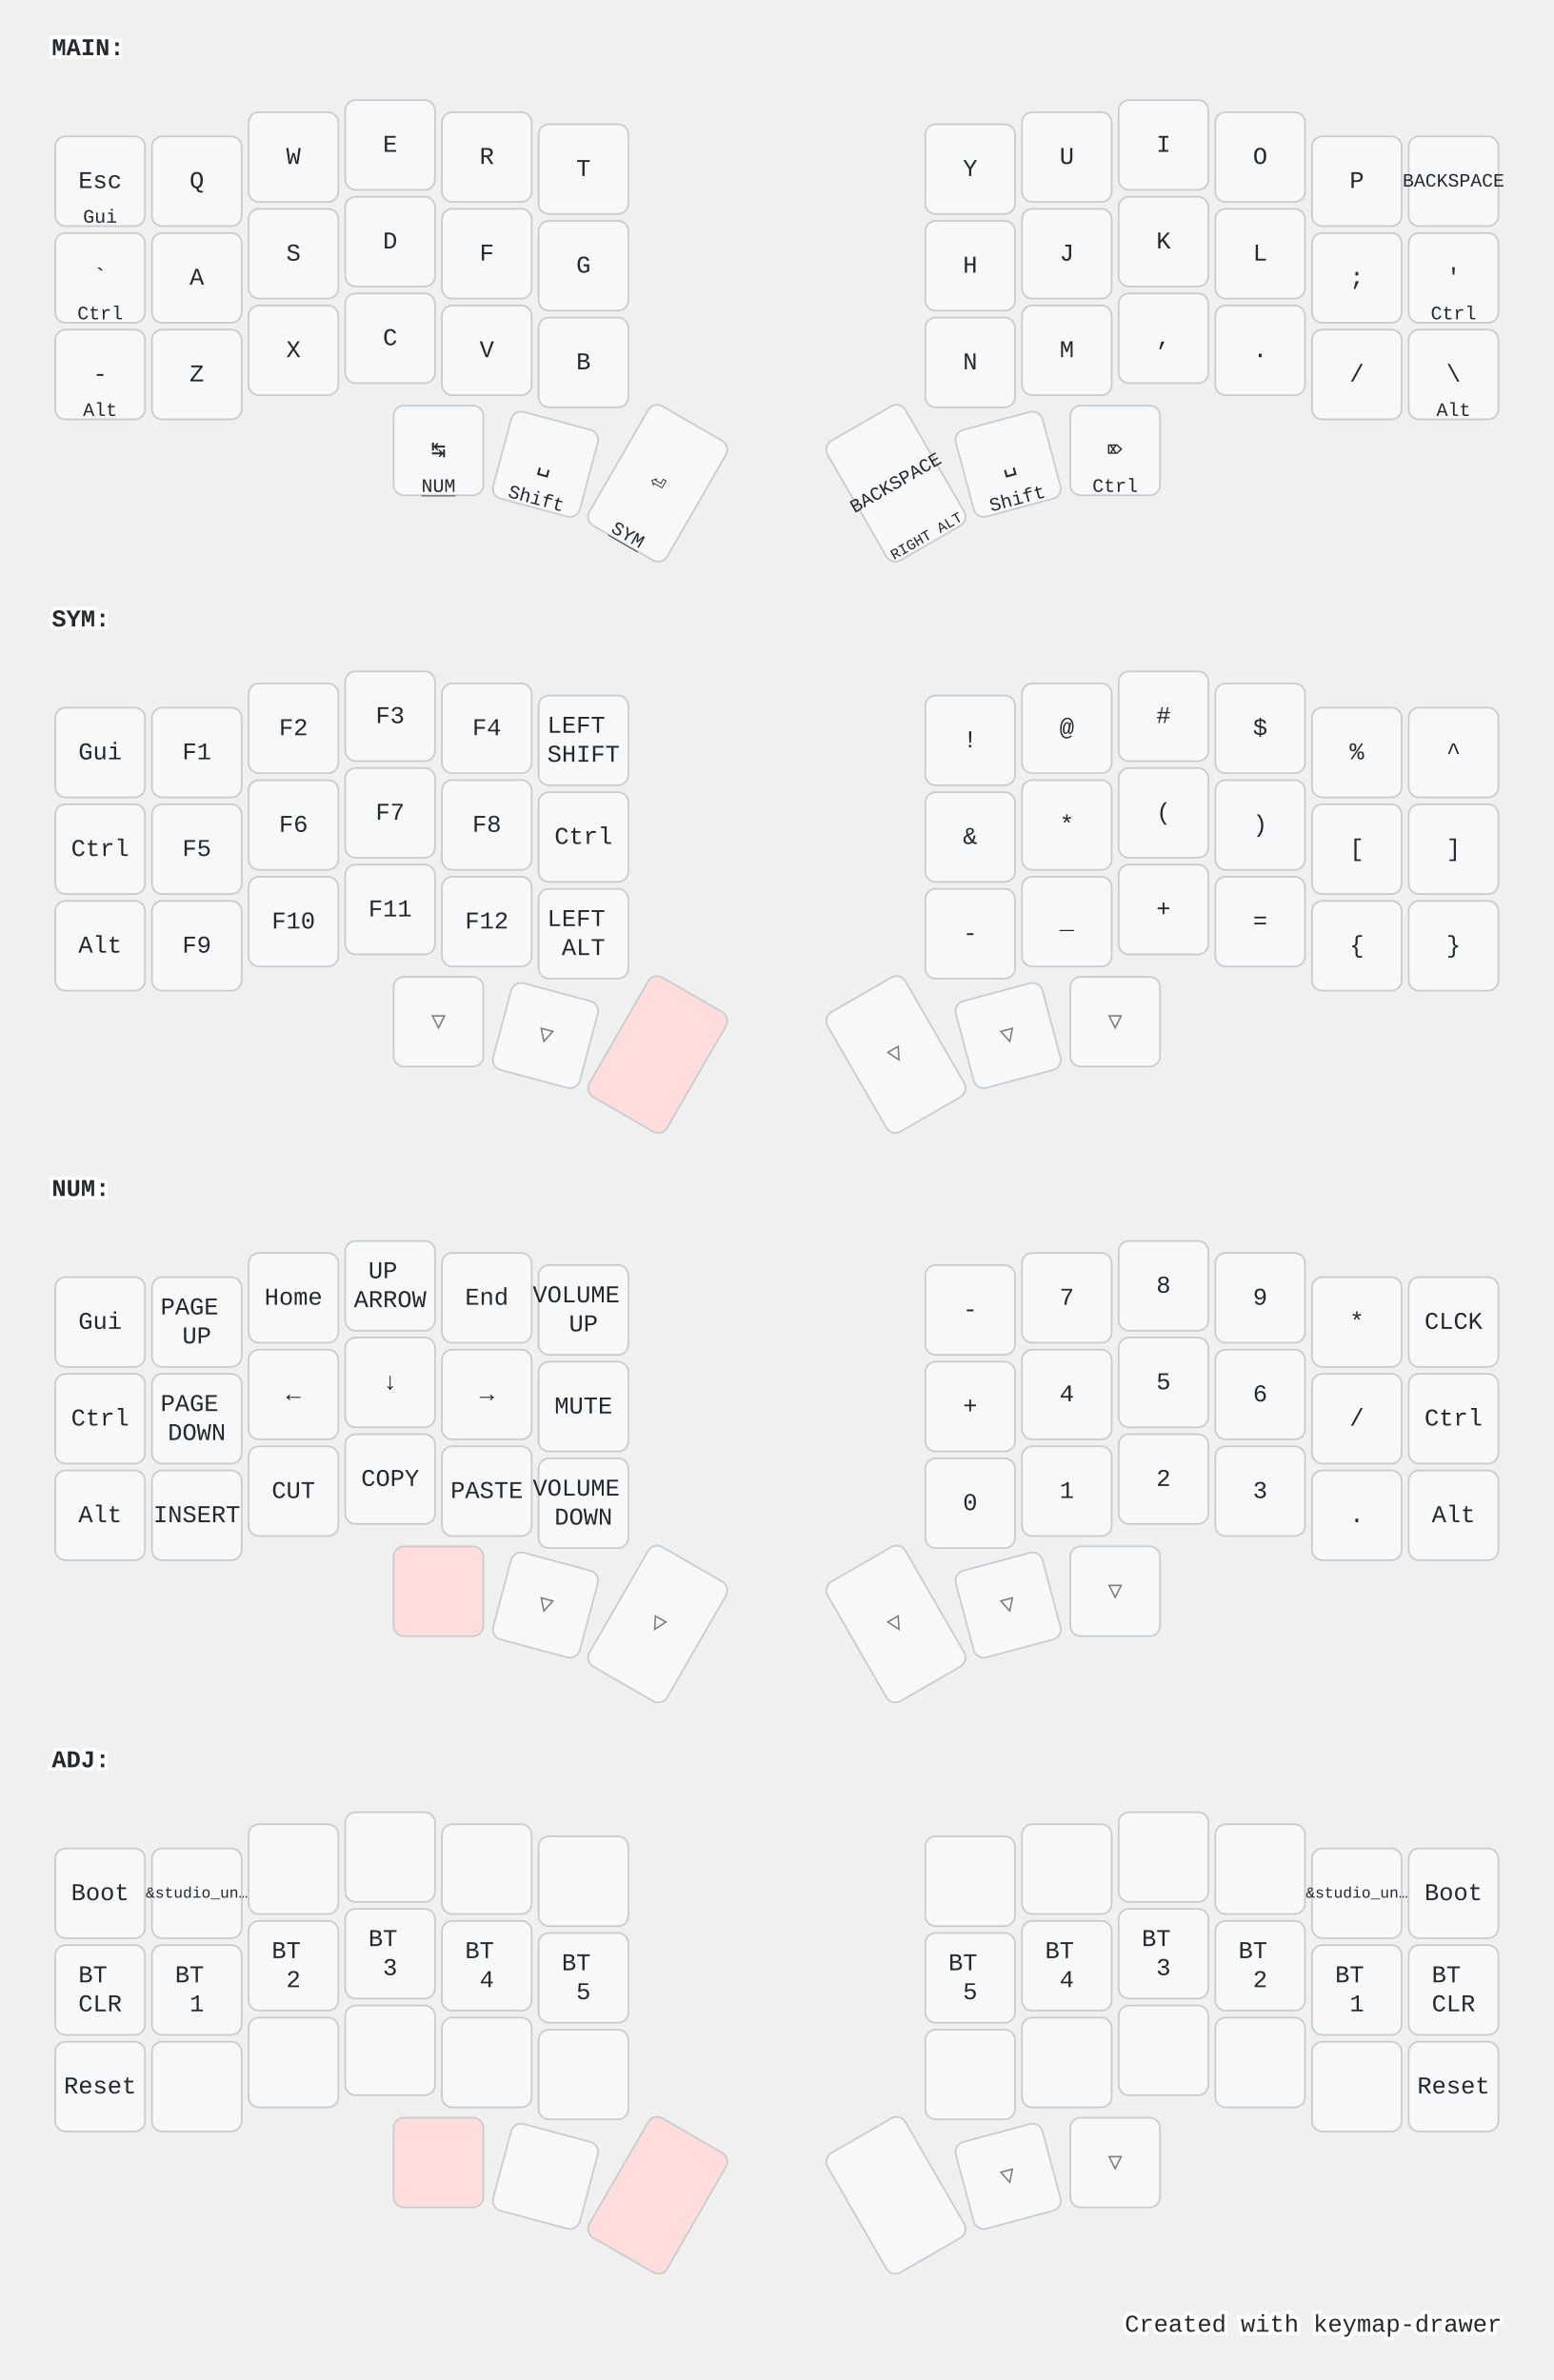
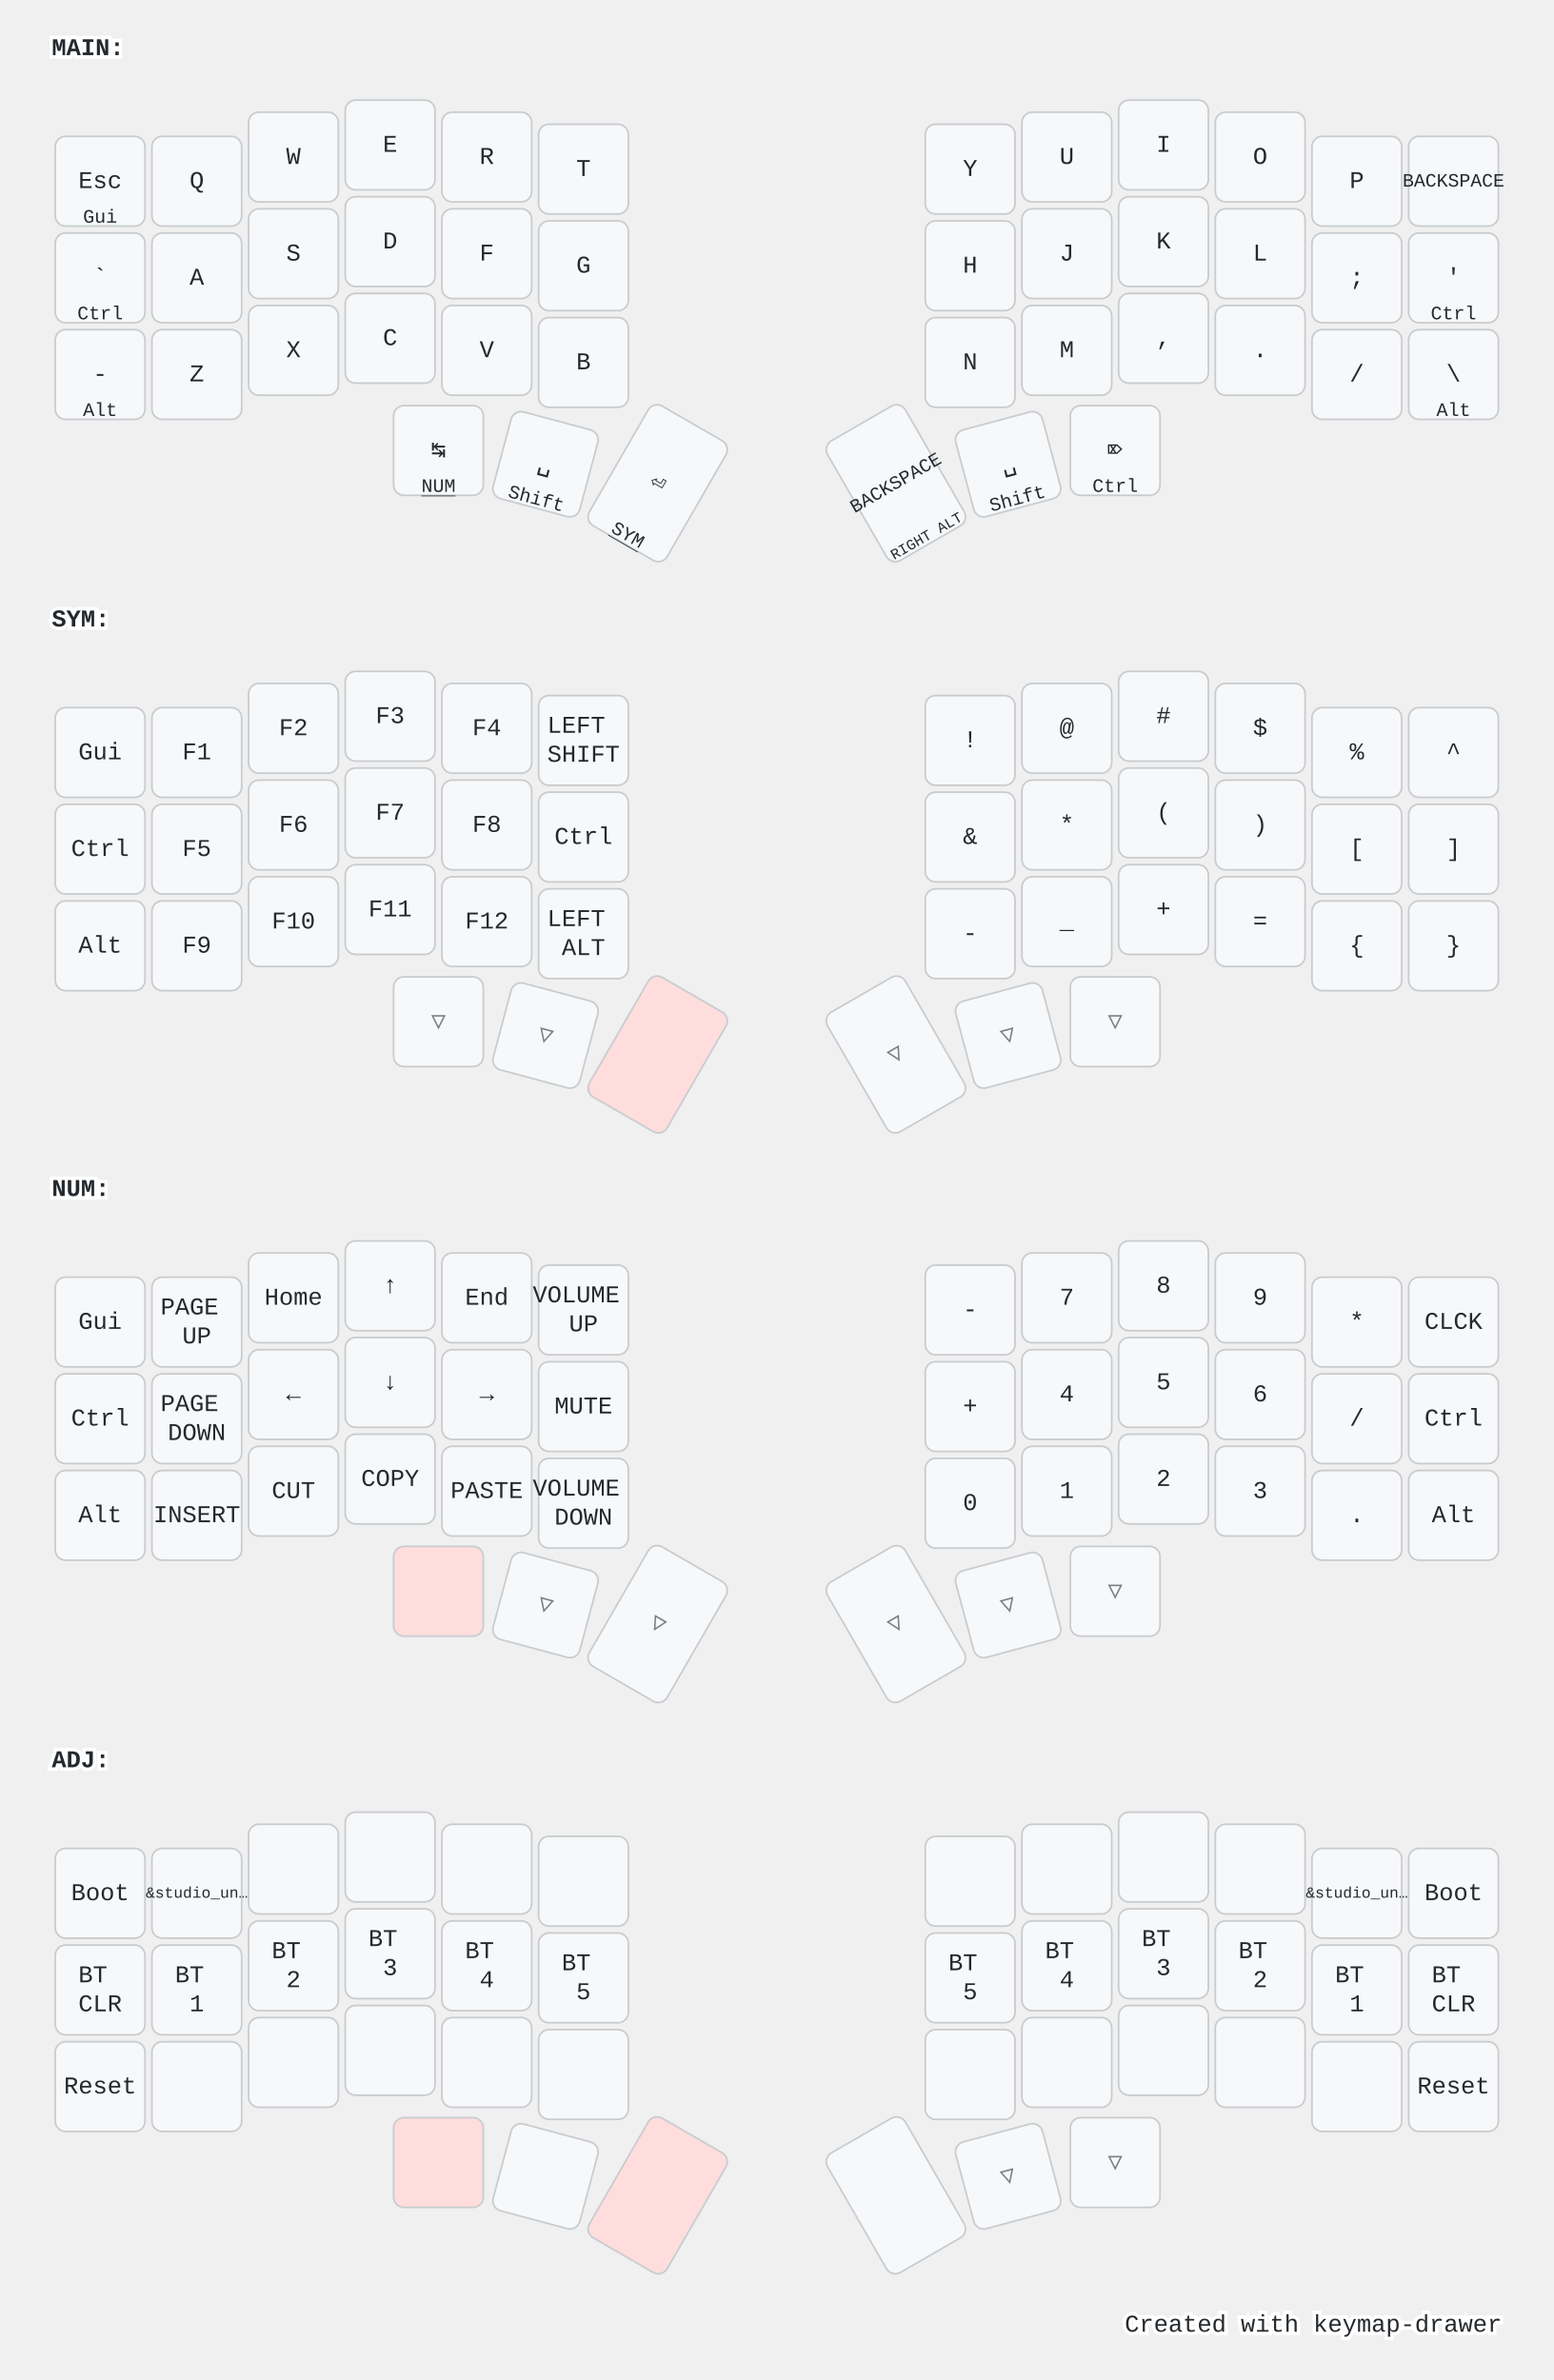
<svg xmlns="http://www.w3.org/2000/svg" width="900" height="1379" viewBox="0 0 900 1379" class="keymap">
  <style>/* inherit to force styles through use tags */
svg path {
    fill: inherit;
}

/* font and background color specifications */
svg.keymap {
    font-family: SFMono-Regular,Consolas,Liberation Mono,Menlo,monospace;
    font-size: 14px;
    font-kerning: normal;
    text-rendering: optimizeLegibility;
    fill: #24292e;
}

/* default key styling */
rect.key {
    fill: #f6f8fa;
}

rect.key, rect.combo {
    stroke: #c9cccf;
    stroke-width: 1;
}

/* default key side styling, only used is draw_key_sides is set */
rect.side {
    filter: brightness(90%);
}

/* color accent for combo boxes */
rect.combo, rect.combo-separate {
    fill: #cdf;
}

/* color accent for held keys */
rect.held, rect.combo.held {
    fill: #fdd;
}

/* color accent for ghost (optional) keys */
rect.ghost, rect.combo.ghost {
    stroke-dasharray: 4, 4;
    stroke-width: 2;
}

text {
    text-anchor: middle;
    dominant-baseline: middle;
}

/* styling for layer labels */
text.label {
    font-weight: bold;
    text-anchor: start;
    stroke: white;
    stroke-width: 4;
    paint-order: stroke;
}

/* styling for optional footer */
text.footer {
    text-anchor: end;
    dominant-baseline: auto;
    stroke: white;
    stroke-width: 4;
    paint-order: stroke;
}

/* styling for combo tap, and key non-tap label text */
text.combo, text.hold, text.shifted, text.left, text.right {
    font-size: 11px;
}

text.hold {
    text-anchor: middle;
    dominant-baseline: auto;
}

text.shifted {
    text-anchor: middle;
    dominant-baseline: hanging;
}

text.left {
    text-anchor: start;
}

text.right {
    text-anchor: end;
}

text.layer-activator {
    text-decoration: underline;
}

/* styling for hold/shifted label text in combo box */
text.combo.hold, text.combo.shifted, text.combo.left, text.combo.right {
    font-size: 8px;
}

/* lighter symbol for transparent keys */
text.trans {
    fill: #7b7e81;
}

/* styling for combo dendrons */
path.combo {
    stroke-width: 1;
    stroke: gray;
    fill: none;
}

/* Start Tabler Icons Cleanup */
/* cannot use height/width with glyphs */
.icon-tabler &gt; path {
    fill: inherit;
    stroke: inherit;
    stroke-width: 2;
}
/* hide tabler's default box */
.icon-tabler &gt; path[stroke="none"][fill="none"] {
    visibility: hidden;
}
/* End Tabler Icons Cleanup */

@media (prefers-color-scheme: dark) {
svg.keymap { fill: #d1d6db; }
rect.key { fill: #3f4750; }
rect.key, rect.combo { stroke: #60666c; }
rect.combo, rect.combo-separate { fill: #1f3d7a; }
rect.held, rect.combo.held { fill: #854747; }
text.label, text.footer { stroke: black; }
text.trans { fill: #7e8184; }
path.combo { stroke: #7f7f7f; }

}</style>
  <g transform="translate(30, 0)" class="layer-MAIN">
    <text x="0" y="28" class="label" id="MAIN">MAIN:</text>
    <g transform="translate(0, 56)">
      <g transform="translate(28, 49)" class="key keypos-0">
        <rect rx="6" ry="6" x="-26" y="-26" width="52" height="52" class="key" />
        <text x="0" y="0" class="key tap">Esc</text>
        <text x="0" y="24" class="key hold">Gui</text>
      </g>
      <g transform="translate(84, 49)" class="key keypos-1">
        <rect rx="6" ry="6" x="-26" y="-26" width="52" height="52" class="key" />
        <text x="0" y="0" class="key tap">Q</text>
      </g>
      <g transform="translate(140, 35)" class="key keypos-2">
        <rect rx="6" ry="6" x="-26" y="-26" width="52" height="52" class="key" />
        <text x="0" y="0" class="key tap">W</text>
      </g>
      <g transform="translate(196, 28)" class="key keypos-3">
        <rect rx="6" ry="6" x="-26" y="-26" width="52" height="52" class="key" />
        <text x="0" y="0" class="key tap">E</text>
      </g>
      <g transform="translate(252, 35)" class="key keypos-4">
        <rect rx="6" ry="6" x="-26" y="-26" width="52" height="52" class="key" />
        <text x="0" y="0" class="key tap">R</text>
      </g>
      <g transform="translate(308, 42)" class="key keypos-5">
        <rect rx="6" ry="6" x="-26" y="-26" width="52" height="52" class="key" />
        <text x="0" y="0" class="key tap">T</text>
      </g>
      <g transform="translate(532, 42)" class="key keypos-6">
        <rect rx="6" ry="6" x="-26" y="-26" width="52" height="52" class="key" />
        <text x="0" y="0" class="key tap">Y</text>
      </g>
      <g transform="translate(588, 35)" class="key keypos-7">
        <rect rx="6" ry="6" x="-26" y="-26" width="52" height="52" class="key" />
        <text x="0" y="0" class="key tap">U</text>
      </g>
      <g transform="translate(644, 28)" class="key keypos-8">
        <rect rx="6" ry="6" x="-26" y="-26" width="52" height="52" class="key" />
        <text x="0" y="0" class="key tap">I</text>
      </g>
      <g transform="translate(700, 35)" class="key keypos-9">
        <rect rx="6" ry="6" x="-26" y="-26" width="52" height="52" class="key" />
        <text x="0" y="0" class="key tap">O</text>
      </g>
      <g transform="translate(756, 49)" class="key keypos-10">
        <rect rx="6" ry="6" x="-26" y="-26" width="52" height="52" class="key" />
        <text x="0" y="0" class="key tap">P</text>
      </g>
      <g transform="translate(812, 49)" class="key keypos-11">
        <rect rx="6" ry="6" x="-26" y="-26" width="52" height="52" class="key" />
        <text x="0" y="0" class="key tap">
          <tspan style="font-size: 78%">BACKSPACE</tspan>
        </text>
      </g>
      <g transform="translate(28, 105)" class="key keypos-12">
        <rect rx="6" ry="6" x="-26" y="-26" width="52" height="52" class="key" />
        <text x="0" y="0" class="key tap">`</text>
        <text x="0" y="24" class="key hold">Ctrl</text>
      </g>
      <g transform="translate(84, 105)" class="key keypos-13">
        <rect rx="6" ry="6" x="-26" y="-26" width="52" height="52" class="key" />
        <text x="0" y="0" class="key tap">A</text>
      </g>
      <g transform="translate(140, 91)" class="key keypos-14">
        <rect rx="6" ry="6" x="-26" y="-26" width="52" height="52" class="key" />
        <text x="0" y="0" class="key tap">S</text>
      </g>
      <g transform="translate(196, 84)" class="key keypos-15">
        <rect rx="6" ry="6" x="-26" y="-26" width="52" height="52" class="key" />
        <text x="0" y="0" class="key tap">D</text>
      </g>
      <g transform="translate(252, 91)" class="key keypos-16">
        <rect rx="6" ry="6" x="-26" y="-26" width="52" height="52" class="key" />
        <text x="0" y="0" class="key tap">F</text>
      </g>
      <g transform="translate(308, 98)" class="key keypos-17">
        <rect rx="6" ry="6" x="-26" y="-26" width="52" height="52" class="key" />
        <text x="0" y="0" class="key tap">G</text>
      </g>
      <g transform="translate(532, 98)" class="key keypos-18">
        <rect rx="6" ry="6" x="-26" y="-26" width="52" height="52" class="key" />
        <text x="0" y="0" class="key tap">H</text>
      </g>
      <g transform="translate(588, 91)" class="key keypos-19">
        <rect rx="6" ry="6" x="-26" y="-26" width="52" height="52" class="key" />
        <text x="0" y="0" class="key tap">J</text>
      </g>
      <g transform="translate(644, 84)" class="key keypos-20">
        <rect rx="6" ry="6" x="-26" y="-26" width="52" height="52" class="key" />
        <text x="0" y="0" class="key tap">K</text>
      </g>
      <g transform="translate(700, 91)" class="key keypos-21">
        <rect rx="6" ry="6" x="-26" y="-26" width="52" height="52" class="key" />
        <text x="0" y="0" class="key tap">L</text>
      </g>
      <g transform="translate(756, 105)" class="key keypos-22">
        <rect rx="6" ry="6" x="-26" y="-26" width="52" height="52" class="key" />
        <text x="0" y="0" class="key tap">;</text>
      </g>
      <g transform="translate(812, 105)" class="key keypos-23">
        <rect rx="6" ry="6" x="-26" y="-26" width="52" height="52" class="key" />
        <text x="0" y="0" class="key tap">'</text>
        <text x="0" y="24" class="key hold">Ctrl</text>
      </g>
      <g transform="translate(28, 161)" class="key keypos-24">
        <rect rx="6" ry="6" x="-26" y="-26" width="52" height="52" class="key" />
        <text x="0" y="0" class="key tap">-</text>
        <text x="0" y="24" class="key hold">Alt</text>
      </g>
      <g transform="translate(84, 161)" class="key keypos-25">
        <rect rx="6" ry="6" x="-26" y="-26" width="52" height="52" class="key" />
        <text x="0" y="0" class="key tap">Z</text>
      </g>
      <g transform="translate(140, 147)" class="key keypos-26">
        <rect rx="6" ry="6" x="-26" y="-26" width="52" height="52" class="key" />
        <text x="0" y="0" class="key tap">X</text>
      </g>
      <g transform="translate(196, 140)" class="key keypos-27">
        <rect rx="6" ry="6" x="-26" y="-26" width="52" height="52" class="key" />
        <text x="0" y="0" class="key tap">C</text>
      </g>
      <g transform="translate(252, 147)" class="key keypos-28">
        <rect rx="6" ry="6" x="-26" y="-26" width="52" height="52" class="key" />
        <text x="0" y="0" class="key tap">V</text>
      </g>
      <g transform="translate(308, 154)" class="key keypos-29">
        <rect rx="6" ry="6" x="-26" y="-26" width="52" height="52" class="key" />
        <text x="0" y="0" class="key tap">B</text>
      </g>
      <g transform="translate(532, 154)" class="key keypos-30">
        <rect rx="6" ry="6" x="-26" y="-26" width="52" height="52" class="key" />
        <text x="0" y="0" class="key tap">N</text>
      </g>
      <g transform="translate(588, 147)" class="key keypos-31">
        <rect rx="6" ry="6" x="-26" y="-26" width="52" height="52" class="key" />
        <text x="0" y="0" class="key tap">M</text>
      </g>
      <g transform="translate(644, 140)" class="key keypos-32">
        <rect rx="6" ry="6" x="-26" y="-26" width="52" height="52" class="key" />
        <text x="0" y="0" class="key tap">,</text>
      </g>
      <g transform="translate(700, 147)" class="key keypos-33">
        <rect rx="6" ry="6" x="-26" y="-26" width="52" height="52" class="key" />
        <text x="0" y="0" class="key tap">.</text>
      </g>
      <g transform="translate(756, 161)" class="key keypos-34">
        <rect rx="6" ry="6" x="-26" y="-26" width="52" height="52" class="key" />
        <text x="0" y="0" class="key tap">/</text>
      </g>
      <g transform="translate(812, 161)" class="key keypos-35">
        <rect rx="6" ry="6" x="-26" y="-26" width="52" height="52" class="key" />
        <text x="0" y="0" class="key tap">\</text>
        <text x="0" y="24" class="key hold">Alt</text>
      </g>
      <g transform="translate(224, 205)" class="key keypos-36">
        <rect rx="6" ry="6" x="-26" y="-26" width="52" height="52" class="key" />
        <text x="0" y="0" class="key tap">↹</text>
        <a href="#NUM">
          <text x="0" y="24" class="key hold layer-activator">NUM</text>
        </a>
      </g>
      <g transform="translate(286, 213) rotate(15.0)" class="key keypos-37">
        <rect rx="6" ry="6" x="-26" y="-26" width="52" height="52" class="key" />
        <text x="0" y="0" class="key tap">␣</text>
        <text x="0" y="24" class="key hold">Shift</text>
      </g>
      <g transform="translate(351, 224) rotate(30.0)" class="key keypos-38">
        <rect rx="6" ry="6" x="-26" y="-40" width="52" height="80" class="key" />
        <text x="0" y="0" class="key tap">⏎</text>
        <a href="#SYM">
          <text x="0" y="38" class="key hold layer-activator">SYM</text>
        </a>
      </g>
      <g transform="translate(489, 224) rotate(-30.0)" class="key keypos-39">
        <rect rx="6" ry="6" x="-26" y="-40" width="52" height="80" class="key" />
        <text x="0" y="0" class="key tap">
          <tspan style="font-size: 78%">BACKSPACE</tspan>
        </text>
        <text x="0" y="38" class="key hold">
          <tspan style="font-size: 78%">RIGHT ALT</tspan>
        </text>
      </g>
      <g transform="translate(554, 213) rotate(-15.0)" class="key keypos-40">
        <rect rx="6" ry="6" x="-26" y="-26" width="52" height="52" class="key" />
        <text x="0" y="0" class="key tap">␣</text>
        <text x="0" y="24" class="key hold">Shift</text>
      </g>
      <g transform="translate(616, 205)" class="key keypos-41">
        <rect rx="6" ry="6" x="-26" y="-26" width="52" height="52" class="key" />
        <text x="0" y="0" class="key tap">⌦</text>
        <text x="0" y="24" class="key hold">Ctrl</text>
      </g>
    </g>
  </g>
  <g transform="translate(30, 331)" class="layer-SYM">
    <text x="0" y="28" class="label" id="SYM">SYM:</text>
    <g transform="translate(0, 56)">
      <g transform="translate(28, 49)" class="key keypos-0">
        <rect rx="6" ry="6" x="-26" y="-26" width="52" height="52" class="key" />
        <text x="0" y="0" class="key tap">Gui</text>
      </g>
      <g transform="translate(84, 49)" class="key keypos-1">
        <rect rx="6" ry="6" x="-26" y="-26" width="52" height="52" class="key" />
        <text x="0" y="0" class="key tap">F1</text>
      </g>
      <g transform="translate(140, 35)" class="key keypos-2">
        <rect rx="6" ry="6" x="-26" y="-26" width="52" height="52" class="key" />
        <text x="0" y="0" class="key tap">F2</text>
      </g>
      <g transform="translate(196, 28)" class="key keypos-3">
        <rect rx="6" ry="6" x="-26" y="-26" width="52" height="52" class="key" />
        <text x="0" y="0" class="key tap">F3</text>
      </g>
      <g transform="translate(252, 35)" class="key keypos-4">
        <rect rx="6" ry="6" x="-26" y="-26" width="52" height="52" class="key" />
        <text x="0" y="0" class="key tap">F4</text>
      </g>
      <g transform="translate(308, 42)" class="key keypos-5">
        <rect rx="6" ry="6" x="-26" y="-26" width="52" height="52" class="key" />
        <text x="0" y="0" class="key tap">
          <tspan x="0" dy="-0.6em">LEFT</tspan>
          <tspan x="0" dy="1.2em">SHIFT</tspan>
        </text>
      </g>
      <g transform="translate(532, 42)" class="key keypos-6">
        <rect rx="6" ry="6" x="-26" y="-26" width="52" height="52" class="key" />
        <text x="0" y="0" class="key tap">!</text>
      </g>
      <g transform="translate(588, 35)" class="key keypos-7">
        <rect rx="6" ry="6" x="-26" y="-26" width="52" height="52" class="key" />
        <text x="0" y="0" class="key tap">@</text>
      </g>
      <g transform="translate(644, 28)" class="key keypos-8">
        <rect rx="6" ry="6" x="-26" y="-26" width="52" height="52" class="key" />
        <text x="0" y="0" class="key tap">#</text>
      </g>
      <g transform="translate(700, 35)" class="key keypos-9">
        <rect rx="6" ry="6" x="-26" y="-26" width="52" height="52" class="key" />
        <text x="0" y="0" class="key tap">$</text>
      </g>
      <g transform="translate(756, 49)" class="key keypos-10">
        <rect rx="6" ry="6" x="-26" y="-26" width="52" height="52" class="key" />
        <text x="0" y="0" class="key tap">%</text>
      </g>
      <g transform="translate(812, 49)" class="key keypos-11">
        <rect rx="6" ry="6" x="-26" y="-26" width="52" height="52" class="key" />
        <text x="0" y="0" class="key tap">^</text>
      </g>
      <g transform="translate(28, 105)" class="key keypos-12">
        <rect rx="6" ry="6" x="-26" y="-26" width="52" height="52" class="key" />
        <text x="0" y="0" class="key tap">Ctrl</text>
      </g>
      <g transform="translate(84, 105)" class="key keypos-13">
        <rect rx="6" ry="6" x="-26" y="-26" width="52" height="52" class="key" />
        <text x="0" y="0" class="key tap">F5</text>
      </g>
      <g transform="translate(140, 91)" class="key keypos-14">
        <rect rx="6" ry="6" x="-26" y="-26" width="52" height="52" class="key" />
        <text x="0" y="0" class="key tap">F6</text>
      </g>
      <g transform="translate(196, 84)" class="key keypos-15">
        <rect rx="6" ry="6" x="-26" y="-26" width="52" height="52" class="key" />
        <text x="0" y="0" class="key tap">F7</text>
      </g>
      <g transform="translate(252, 91)" class="key keypos-16">
        <rect rx="6" ry="6" x="-26" y="-26" width="52" height="52" class="key" />
        <text x="0" y="0" class="key tap">F8</text>
      </g>
      <g transform="translate(308, 98)" class="key keypos-17">
        <rect rx="6" ry="6" x="-26" y="-26" width="52" height="52" class="key" />
        <text x="0" y="0" class="key tap">Ctrl</text>
      </g>
      <g transform="translate(532, 98)" class="key keypos-18">
        <rect rx="6" ry="6" x="-26" y="-26" width="52" height="52" class="key" />
        <text x="0" y="0" class="key tap">&amp;</text>
      </g>
      <g transform="translate(588, 91)" class="key keypos-19">
        <rect rx="6" ry="6" x="-26" y="-26" width="52" height="52" class="key" />
        <text x="0" y="0" class="key tap">*</text>
      </g>
      <g transform="translate(644, 84)" class="key keypos-20">
        <rect rx="6" ry="6" x="-26" y="-26" width="52" height="52" class="key" />
        <text x="0" y="0" class="key tap">(</text>
      </g>
      <g transform="translate(700, 91)" class="key keypos-21">
        <rect rx="6" ry="6" x="-26" y="-26" width="52" height="52" class="key" />
        <text x="0" y="0" class="key tap">)</text>
      </g>
      <g transform="translate(756, 105)" class="key keypos-22">
        <rect rx="6" ry="6" x="-26" y="-26" width="52" height="52" class="key" />
        <text x="0" y="0" class="key tap">[</text>
      </g>
      <g transform="translate(812, 105)" class="key keypos-23">
        <rect rx="6" ry="6" x="-26" y="-26" width="52" height="52" class="key" />
        <text x="0" y="0" class="key tap">]</text>
      </g>
      <g transform="translate(28, 161)" class="key keypos-24">
        <rect rx="6" ry="6" x="-26" y="-26" width="52" height="52" class="key" />
        <text x="0" y="0" class="key tap">Alt</text>
      </g>
      <g transform="translate(84, 161)" class="key keypos-25">
        <rect rx="6" ry="6" x="-26" y="-26" width="52" height="52" class="key" />
        <text x="0" y="0" class="key tap">F9</text>
      </g>
      <g transform="translate(140, 147)" class="key keypos-26">
        <rect rx="6" ry="6" x="-26" y="-26" width="52" height="52" class="key" />
        <text x="0" y="0" class="key tap">F10</text>
      </g>
      <g transform="translate(196, 140)" class="key keypos-27">
        <rect rx="6" ry="6" x="-26" y="-26" width="52" height="52" class="key" />
        <text x="0" y="0" class="key tap">F11</text>
      </g>
      <g transform="translate(252, 147)" class="key keypos-28">
        <rect rx="6" ry="6" x="-26" y="-26" width="52" height="52" class="key" />
        <text x="0" y="0" class="key tap">F12</text>
      </g>
      <g transform="translate(308, 154)" class="key keypos-29">
        <rect rx="6" ry="6" x="-26" y="-26" width="52" height="52" class="key" />
        <text x="0" y="0" class="key tap">
          <tspan x="0" dy="-0.6em">LEFT</tspan>
          <tspan x="0" dy="1.2em">ALT</tspan>
        </text>
      </g>
      <g transform="translate(532, 154)" class="key keypos-30">
        <rect rx="6" ry="6" x="-26" y="-26" width="52" height="52" class="key" />
        <text x="0" y="0" class="key tap">-</text>
      </g>
      <g transform="translate(588, 147)" class="key keypos-31">
        <rect rx="6" ry="6" x="-26" y="-26" width="52" height="52" class="key" />
        <text x="0" y="0" class="key tap">_</text>
      </g>
      <g transform="translate(644, 140)" class="key keypos-32">
        <rect rx="6" ry="6" x="-26" y="-26" width="52" height="52" class="key" />
        <text x="0" y="0" class="key tap">+</text>
      </g>
      <g transform="translate(700, 147)" class="key keypos-33">
        <rect rx="6" ry="6" x="-26" y="-26" width="52" height="52" class="key" />
        <text x="0" y="0" class="key tap">=</text>
      </g>
      <g transform="translate(756, 161)" class="key keypos-34">
        <rect rx="6" ry="6" x="-26" y="-26" width="52" height="52" class="key" />
        <text x="0" y="0" class="key tap">{</text>
      </g>
      <g transform="translate(812, 161)" class="key keypos-35">
        <rect rx="6" ry="6" x="-26" y="-26" width="52" height="52" class="key" />
        <text x="0" y="0" class="key tap">}</text>
      </g>
      <g transform="translate(224, 205)" class="key trans keypos-36">
        <rect rx="6" ry="6" x="-26" y="-26" width="52" height="52" class="key trans" />
        <text x="0" y="0" class="key trans tap">▽</text>
      </g>
      <g transform="translate(286, 213) rotate(15.0)" class="key trans keypos-37">
        <rect rx="6" ry="6" x="-26" y="-26" width="52" height="52" class="key trans" />
        <text x="0" y="0" class="key trans tap">▽</text>
      </g>
      <g transform="translate(351, 224) rotate(30.0)" class="key held keypos-38">
        <rect rx="6" ry="6" x="-26" y="-40" width="52" height="80" class="key held" />
      </g>
      <g transform="translate(489, 224) rotate(-30.0)" class="key trans keypos-39">
        <rect rx="6" ry="6" x="-26" y="-40" width="52" height="80" class="key trans" />
        <text x="0" y="0" class="key trans tap">▽</text>
      </g>
      <g transform="translate(554, 213) rotate(-15.0)" class="key trans keypos-40">
        <rect rx="6" ry="6" x="-26" y="-26" width="52" height="52" class="key trans" />
        <text x="0" y="0" class="key trans tap">▽</text>
      </g>
      <g transform="translate(616, 205)" class="key trans keypos-41">
        <rect rx="6" ry="6" x="-26" y="-26" width="52" height="52" class="key trans" />
        <text x="0" y="0" class="key trans tap">▽</text>
      </g>
    </g>
  </g>
  <g transform="translate(30, 661)" class="layer-NUM">
    <text x="0" y="28" class="label" id="NUM">NUM:</text>
    <g transform="translate(0, 56)">
      <g transform="translate(28, 49)" class="key keypos-0">
        <rect rx="6" ry="6" x="-26" y="-26" width="52" height="52" class="key" />
        <text x="0" y="0" class="key tap">Gui</text>
      </g>
      <g transform="translate(84, 49)" class="key keypos-1">
        <rect rx="6" ry="6" x="-26" y="-26" width="52" height="52" class="key" />
        <text x="0" y="0" class="key tap">
          <tspan x="0" dy="-0.6em">PAGE</tspan>
          <tspan x="0" dy="1.2em">UP</tspan>
        </text>
      </g>
      <g transform="translate(140, 35)" class="key keypos-2">
        <rect rx="6" ry="6" x="-26" y="-26" width="52" height="52" class="key" />
        <text x="0" y="0" class="key tap">Home</text>
      </g>
      <g transform="translate(196, 28)" class="key keypos-3">
        <rect rx="6" ry="6" x="-26" y="-26" width="52" height="52" class="key" />
-         <text x="0" y="0" class="key tap">
-           <tspan x="0" dy="-0.6em">UP</tspan>
-           <tspan x="0" dy="1.2em">ARROW</tspan>
-         </text>
+         <text x="0" y="0" class="key tap">↑</text>
      </g>
      <g transform="translate(252, 35)" class="key keypos-4">
        <rect rx="6" ry="6" x="-26" y="-26" width="52" height="52" class="key" />
        <text x="0" y="0" class="key tap">End</text>
      </g>
      <g transform="translate(308, 42)" class="key keypos-5">
        <rect rx="6" ry="6" x="-26" y="-26" width="52" height="52" class="key" />
        <text x="0" y="0" class="key tap">
          <tspan x="0" dy="-0.6em">VOLUME</tspan>
          <tspan x="0" dy="1.2em">UP</tspan>
        </text>
      </g>
      <g transform="translate(532, 42)" class="key keypos-6">
        <rect rx="6" ry="6" x="-26" y="-26" width="52" height="52" class="key" />
        <text x="0" y="0" class="key tap">-</text>
      </g>
      <g transform="translate(588, 35)" class="key keypos-7">
        <rect rx="6" ry="6" x="-26" y="-26" width="52" height="52" class="key" />
        <text x="0" y="0" class="key tap">7</text>
      </g>
      <g transform="translate(644, 28)" class="key keypos-8">
        <rect rx="6" ry="6" x="-26" y="-26" width="52" height="52" class="key" />
        <text x="0" y="0" class="key tap">8</text>
      </g>
      <g transform="translate(700, 35)" class="key keypos-9">
        <rect rx="6" ry="6" x="-26" y="-26" width="52" height="52" class="key" />
        <text x="0" y="0" class="key tap">9</text>
      </g>
      <g transform="translate(756, 49)" class="key keypos-10">
        <rect rx="6" ry="6" x="-26" y="-26" width="52" height="52" class="key" />
        <text x="0" y="0" class="key tap">*</text>
      </g>
      <g transform="translate(812, 49)" class="key keypos-11">
        <rect rx="6" ry="6" x="-26" y="-26" width="52" height="52" class="key" />
        <text x="0" y="0" class="key tap">CLCK</text>
      </g>
      <g transform="translate(28, 105)" class="key keypos-12">
        <rect rx="6" ry="6" x="-26" y="-26" width="52" height="52" class="key" />
        <text x="0" y="0" class="key tap">Ctrl</text>
      </g>
      <g transform="translate(84, 105)" class="key keypos-13">
        <rect rx="6" ry="6" x="-26" y="-26" width="52" height="52" class="key" />
        <text x="0" y="0" class="key tap">
          <tspan x="0" dy="-0.6em">PAGE</tspan>
          <tspan x="0" dy="1.2em">DOWN</tspan>
        </text>
      </g>
      <g transform="translate(140, 91)" class="key keypos-14">
        <rect rx="6" ry="6" x="-26" y="-26" width="52" height="52" class="key" />
        <text x="0" y="0" class="key tap">←</text>
      </g>
      <g transform="translate(196, 84)" class="key keypos-15">
        <rect rx="6" ry="6" x="-26" y="-26" width="52" height="52" class="key" />
        <text x="0" y="0" class="key tap">↓</text>
      </g>
      <g transform="translate(252, 91)" class="key keypos-16">
        <rect rx="6" ry="6" x="-26" y="-26" width="52" height="52" class="key" />
        <text x="0" y="0" class="key tap">→</text>
      </g>
      <g transform="translate(308, 98)" class="key keypos-17">
        <rect rx="6" ry="6" x="-26" y="-26" width="52" height="52" class="key" />
        <text x="0" y="0" class="key tap">MUTE</text>
      </g>
      <g transform="translate(532, 98)" class="key keypos-18">
        <rect rx="6" ry="6" x="-26" y="-26" width="52" height="52" class="key" />
        <text x="0" y="0" class="key tap">+</text>
      </g>
      <g transform="translate(588, 91)" class="key keypos-19">
        <rect rx="6" ry="6" x="-26" y="-26" width="52" height="52" class="key" />
        <text x="0" y="0" class="key tap">4</text>
      </g>
      <g transform="translate(644, 84)" class="key keypos-20">
        <rect rx="6" ry="6" x="-26" y="-26" width="52" height="52" class="key" />
        <text x="0" y="0" class="key tap">5</text>
      </g>
      <g transform="translate(700, 91)" class="key keypos-21">
        <rect rx="6" ry="6" x="-26" y="-26" width="52" height="52" class="key" />
        <text x="0" y="0" class="key tap">6</text>
      </g>
      <g transform="translate(756, 105)" class="key keypos-22">
        <rect rx="6" ry="6" x="-26" y="-26" width="52" height="52" class="key" />
        <text x="0" y="0" class="key tap">/</text>
      </g>
      <g transform="translate(812, 105)" class="key keypos-23">
        <rect rx="6" ry="6" x="-26" y="-26" width="52" height="52" class="key" />
        <text x="0" y="0" class="key tap">Ctrl</text>
      </g>
      <g transform="translate(28, 161)" class="key keypos-24">
        <rect rx="6" ry="6" x="-26" y="-26" width="52" height="52" class="key" />
        <text x="0" y="0" class="key tap">Alt</text>
      </g>
      <g transform="translate(84, 161)" class="key keypos-25">
        <rect rx="6" ry="6" x="-26" y="-26" width="52" height="52" class="key" />
        <text x="0" y="0" class="key tap">INSERT</text>
      </g>
      <g transform="translate(140, 147)" class="key keypos-26">
        <rect rx="6" ry="6" x="-26" y="-26" width="52" height="52" class="key" />
        <text x="0" y="0" class="key tap">CUT</text>
      </g>
      <g transform="translate(196, 140)" class="key keypos-27">
        <rect rx="6" ry="6" x="-26" y="-26" width="52" height="52" class="key" />
        <text x="0" y="0" class="key tap">COPY</text>
      </g>
      <g transform="translate(252, 147)" class="key keypos-28">
        <rect rx="6" ry="6" x="-26" y="-26" width="52" height="52" class="key" />
        <text x="0" y="0" class="key tap">PASTE</text>
      </g>
      <g transform="translate(308, 154)" class="key keypos-29">
        <rect rx="6" ry="6" x="-26" y="-26" width="52" height="52" class="key" />
        <text x="0" y="0" class="key tap">
          <tspan x="0" dy="-0.6em">VOLUME</tspan>
          <tspan x="0" dy="1.2em">DOWN</tspan>
        </text>
      </g>
      <g transform="translate(532, 154)" class="key keypos-30">
        <rect rx="6" ry="6" x="-26" y="-26" width="52" height="52" class="key" />
        <text x="0" y="0" class="key tap">0</text>
      </g>
      <g transform="translate(588, 147)" class="key keypos-31">
        <rect rx="6" ry="6" x="-26" y="-26" width="52" height="52" class="key" />
        <text x="0" y="0" class="key tap">1</text>
      </g>
      <g transform="translate(644, 140)" class="key keypos-32">
        <rect rx="6" ry="6" x="-26" y="-26" width="52" height="52" class="key" />
        <text x="0" y="0" class="key tap">2</text>
      </g>
      <g transform="translate(700, 147)" class="key keypos-33">
        <rect rx="6" ry="6" x="-26" y="-26" width="52" height="52" class="key" />
        <text x="0" y="0" class="key tap">3</text>
      </g>
      <g transform="translate(756, 161)" class="key keypos-34">
        <rect rx="6" ry="6" x="-26" y="-26" width="52" height="52" class="key" />
        <text x="0" y="0" class="key tap">.</text>
      </g>
      <g transform="translate(812, 161)" class="key keypos-35">
        <rect rx="6" ry="6" x="-26" y="-26" width="52" height="52" class="key" />
        <text x="0" y="0" class="key tap">Alt</text>
      </g>
      <g transform="translate(224, 205)" class="key held keypos-36">
        <rect rx="6" ry="6" x="-26" y="-26" width="52" height="52" class="key held" />
      </g>
      <g transform="translate(286, 213) rotate(15.0)" class="key trans keypos-37">
        <rect rx="6" ry="6" x="-26" y="-26" width="52" height="52" class="key trans" />
        <text x="0" y="0" class="key trans tap">▽</text>
      </g>
      <g transform="translate(351, 224) rotate(30.0)" class="key trans keypos-38">
        <rect rx="6" ry="6" x="-26" y="-40" width="52" height="80" class="key trans" />
        <text x="0" y="0" class="key trans tap">▽</text>
      </g>
      <g transform="translate(489, 224) rotate(-30.0)" class="key trans keypos-39">
        <rect rx="6" ry="6" x="-26" y="-40" width="52" height="80" class="key trans" />
        <text x="0" y="0" class="key trans tap">▽</text>
      </g>
      <g transform="translate(554, 213) rotate(-15.0)" class="key trans keypos-40">
        <rect rx="6" ry="6" x="-26" y="-26" width="52" height="52" class="key trans" />
        <text x="0" y="0" class="key trans tap">▽</text>
      </g>
      <g transform="translate(616, 205)" class="key trans keypos-41">
        <rect rx="6" ry="6" x="-26" y="-26" width="52" height="52" class="key trans" />
        <text x="0" y="0" class="key trans tap">▽</text>
      </g>
    </g>
  </g>
  <g transform="translate(30, 992)" class="layer-ADJ">
    <text x="0" y="28" class="label" id="ADJ">ADJ:</text>
    <g transform="translate(0, 56)">
      <g transform="translate(28, 49)" class="key keypos-0">
        <rect rx="6" ry="6" x="-26" y="-26" width="52" height="52" class="key" />
        <text x="0" y="0" class="key tap">Boot</text>
      </g>
      <g transform="translate(84, 49)" class="key keypos-1">
        <rect rx="6" ry="6" x="-26" y="-26" width="52" height="52" class="key" />
        <text x="0" y="0" class="key tap">
          <tspan style="font-size: 64%">&amp;studio_un…</tspan>
        </text>
      </g>
      <g transform="translate(140, 35)" class="key keypos-2">
        <rect rx="6" ry="6" x="-26" y="-26" width="52" height="52" class="key" />
      </g>
      <g transform="translate(196, 28)" class="key keypos-3">
        <rect rx="6" ry="6" x="-26" y="-26" width="52" height="52" class="key" />
      </g>
      <g transform="translate(252, 35)" class="key keypos-4">
        <rect rx="6" ry="6" x="-26" y="-26" width="52" height="52" class="key" />
      </g>
      <g transform="translate(308, 42)" class="key keypos-5">
        <rect rx="6" ry="6" x="-26" y="-26" width="52" height="52" class="key" />
      </g>
      <g transform="translate(532, 42)" class="key keypos-6">
        <rect rx="6" ry="6" x="-26" y="-26" width="52" height="52" class="key" />
      </g>
      <g transform="translate(588, 35)" class="key keypos-7">
        <rect rx="6" ry="6" x="-26" y="-26" width="52" height="52" class="key" />
      </g>
      <g transform="translate(644, 28)" class="key keypos-8">
        <rect rx="6" ry="6" x="-26" y="-26" width="52" height="52" class="key" />
      </g>
      <g transform="translate(700, 35)" class="key keypos-9">
        <rect rx="6" ry="6" x="-26" y="-26" width="52" height="52" class="key" />
      </g>
      <g transform="translate(756, 49)" class="key keypos-10">
        <rect rx="6" ry="6" x="-26" y="-26" width="52" height="52" class="key" />
        <text x="0" y="0" class="key tap">
          <tspan style="font-size: 64%">&amp;studio_un…</tspan>
        </text>
      </g>
      <g transform="translate(812, 49)" class="key keypos-11">
        <rect rx="6" ry="6" x="-26" y="-26" width="52" height="52" class="key" />
        <text x="0" y="0" class="key tap">Boot</text>
      </g>
      <g transform="translate(28, 105)" class="key keypos-12">
        <rect rx="6" ry="6" x="-26" y="-26" width="52" height="52" class="key" />
        <text x="0" y="0" class="key tap">
          <tspan x="0" dy="-0.6em">BT</tspan>
          <tspan x="0" dy="1.2em">CLR</tspan>
        </text>
      </g>
      <g transform="translate(84, 105)" class="key keypos-13">
        <rect rx="6" ry="6" x="-26" y="-26" width="52" height="52" class="key" />
        <text x="0" y="0" class="key tap">
          <tspan x="0" dy="-0.6em">BT</tspan>
          <tspan x="0" dy="1.2em">1</tspan>
        </text>
      </g>
      <g transform="translate(140, 91)" class="key keypos-14">
        <rect rx="6" ry="6" x="-26" y="-26" width="52" height="52" class="key" />
        <text x="0" y="0" class="key tap">
          <tspan x="0" dy="-0.6em">BT</tspan>
          <tspan x="0" dy="1.2em">2</tspan>
        </text>
      </g>
      <g transform="translate(196, 84)" class="key keypos-15">
        <rect rx="6" ry="6" x="-26" y="-26" width="52" height="52" class="key" />
        <text x="0" y="0" class="key tap">
          <tspan x="0" dy="-0.6em">BT</tspan>
          <tspan x="0" dy="1.2em">3</tspan>
        </text>
      </g>
      <g transform="translate(252, 91)" class="key keypos-16">
        <rect rx="6" ry="6" x="-26" y="-26" width="52" height="52" class="key" />
        <text x="0" y="0" class="key tap">
          <tspan x="0" dy="-0.6em">BT</tspan>
          <tspan x="0" dy="1.2em">4</tspan>
        </text>
      </g>
      <g transform="translate(308, 98)" class="key keypos-17">
        <rect rx="6" ry="6" x="-26" y="-26" width="52" height="52" class="key" />
        <text x="0" y="0" class="key tap">
          <tspan x="0" dy="-0.6em">BT</tspan>
          <tspan x="0" dy="1.2em">5</tspan>
        </text>
      </g>
      <g transform="translate(532, 98)" class="key keypos-18">
        <rect rx="6" ry="6" x="-26" y="-26" width="52" height="52" class="key" />
        <text x="0" y="0" class="key tap">
          <tspan x="0" dy="-0.6em">BT</tspan>
          <tspan x="0" dy="1.2em">5</tspan>
        </text>
      </g>
      <g transform="translate(588, 91)" class="key keypos-19">
        <rect rx="6" ry="6" x="-26" y="-26" width="52" height="52" class="key" />
        <text x="0" y="0" class="key tap">
          <tspan x="0" dy="-0.6em">BT</tspan>
          <tspan x="0" dy="1.2em">4</tspan>
        </text>
      </g>
      <g transform="translate(644, 84)" class="key keypos-20">
        <rect rx="6" ry="6" x="-26" y="-26" width="52" height="52" class="key" />
        <text x="0" y="0" class="key tap">
          <tspan x="0" dy="-0.6em">BT</tspan>
          <tspan x="0" dy="1.2em">3</tspan>
        </text>
      </g>
      <g transform="translate(700, 91)" class="key keypos-21">
        <rect rx="6" ry="6" x="-26" y="-26" width="52" height="52" class="key" />
        <text x="0" y="0" class="key tap">
          <tspan x="0" dy="-0.6em">BT</tspan>
          <tspan x="0" dy="1.2em">2</tspan>
        </text>
      </g>
      <g transform="translate(756, 105)" class="key keypos-22">
        <rect rx="6" ry="6" x="-26" y="-26" width="52" height="52" class="key" />
        <text x="0" y="0" class="key tap">
          <tspan x="0" dy="-0.6em">BT</tspan>
          <tspan x="0" dy="1.2em">1</tspan>
        </text>
      </g>
      <g transform="translate(812, 105)" class="key keypos-23">
        <rect rx="6" ry="6" x="-26" y="-26" width="52" height="52" class="key" />
        <text x="0" y="0" class="key tap">
          <tspan x="0" dy="-0.6em">BT</tspan>
          <tspan x="0" dy="1.2em">CLR</tspan>
        </text>
      </g>
      <g transform="translate(28, 161)" class="key keypos-24">
        <rect rx="6" ry="6" x="-26" y="-26" width="52" height="52" class="key" />
        <text x="0" y="0" class="key tap">Reset</text>
      </g>
      <g transform="translate(84, 161)" class="key keypos-25">
        <rect rx="6" ry="6" x="-26" y="-26" width="52" height="52" class="key" />
      </g>
      <g transform="translate(140, 147)" class="key keypos-26">
        <rect rx="6" ry="6" x="-26" y="-26" width="52" height="52" class="key" />
      </g>
      <g transform="translate(196, 140)" class="key keypos-27">
        <rect rx="6" ry="6" x="-26" y="-26" width="52" height="52" class="key" />
      </g>
      <g transform="translate(252, 147)" class="key keypos-28">
        <rect rx="6" ry="6" x="-26" y="-26" width="52" height="52" class="key" />
      </g>
      <g transform="translate(308, 154)" class="key keypos-29">
        <rect rx="6" ry="6" x="-26" y="-26" width="52" height="52" class="key" />
      </g>
      <g transform="translate(532, 154)" class="key keypos-30">
        <rect rx="6" ry="6" x="-26" y="-26" width="52" height="52" class="key" />
      </g>
      <g transform="translate(588, 147)" class="key keypos-31">
        <rect rx="6" ry="6" x="-26" y="-26" width="52" height="52" class="key" />
      </g>
      <g transform="translate(644, 140)" class="key keypos-32">
        <rect rx="6" ry="6" x="-26" y="-26" width="52" height="52" class="key" />
      </g>
      <g transform="translate(700, 147)" class="key keypos-33">
        <rect rx="6" ry="6" x="-26" y="-26" width="52" height="52" class="key" />
      </g>
      <g transform="translate(756, 161)" class="key keypos-34">
        <rect rx="6" ry="6" x="-26" y="-26" width="52" height="52" class="key" />
      </g>
      <g transform="translate(812, 161)" class="key keypos-35">
        <rect rx="6" ry="6" x="-26" y="-26" width="52" height="52" class="key" />
        <text x="0" y="0" class="key tap">Reset</text>
      </g>
      <g transform="translate(224, 205)" class="key held keypos-36">
        <rect rx="6" ry="6" x="-26" y="-26" width="52" height="52" class="key held" />
      </g>
      <g transform="translate(286, 213) rotate(15.0)" class="key keypos-37">
        <rect rx="6" ry="6" x="-26" y="-26" width="52" height="52" class="key" />
      </g>
      <g transform="translate(351, 224) rotate(30.0)" class="key held keypos-38">
        <rect rx="6" ry="6" x="-26" y="-40" width="52" height="80" class="key held" />
      </g>
      <g transform="translate(489, 224) rotate(-30.0)" class="key keypos-39">
        <rect rx="6" ry="6" x="-26" y="-40" width="52" height="80" class="key" />
      </g>
      <g transform="translate(554, 213) rotate(-15.0)" class="key trans keypos-40">
        <rect rx="6" ry="6" x="-26" y="-26" width="52" height="52" class="key trans" />
        <text x="0" y="0" class="key trans tap">▽</text>
      </g>
      <g transform="translate(616, 205)" class="key trans keypos-41">
        <rect rx="6" ry="6" x="-26" y="-26" width="52" height="52" class="key trans" />
        <text x="0" y="0" class="key trans tap">▽</text>
      </g>
    </g>
  </g>
  <text x="870.0" y="1351.0" class="footer">Created with <a href="https://github.com/caksoylar/keymap-drawer">keymap-drawer</a>
  </text>
</svg>
